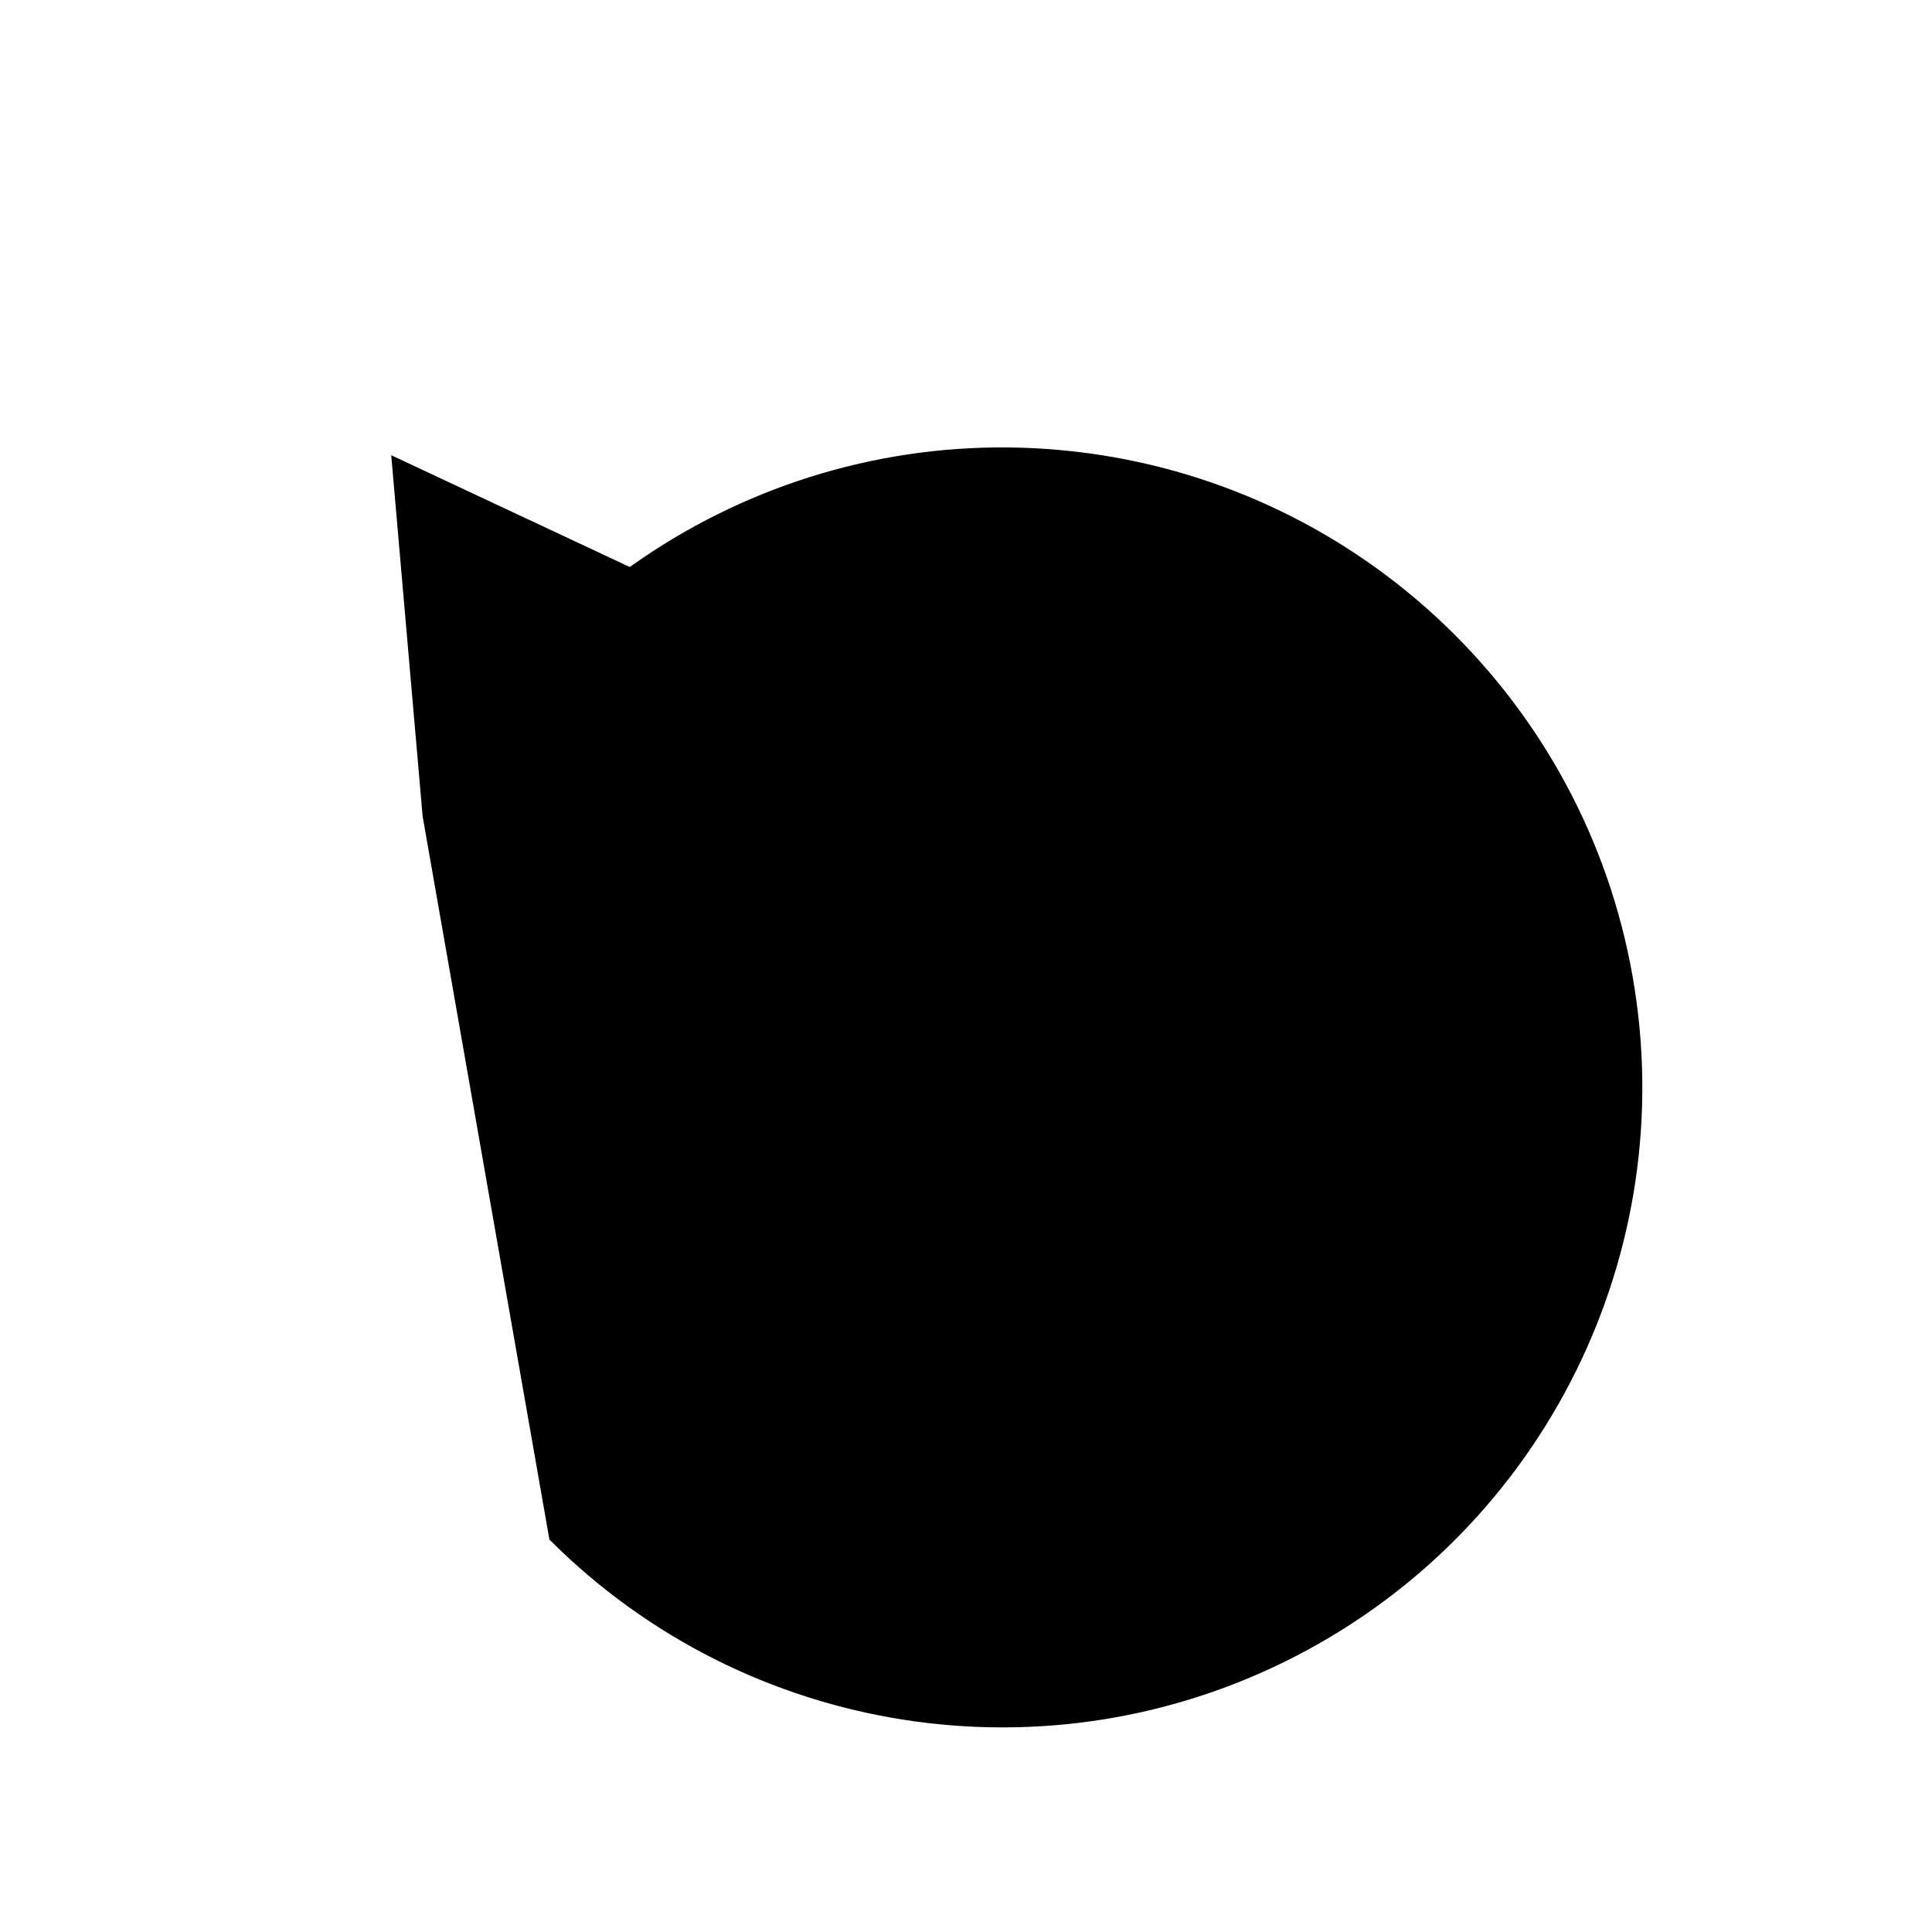
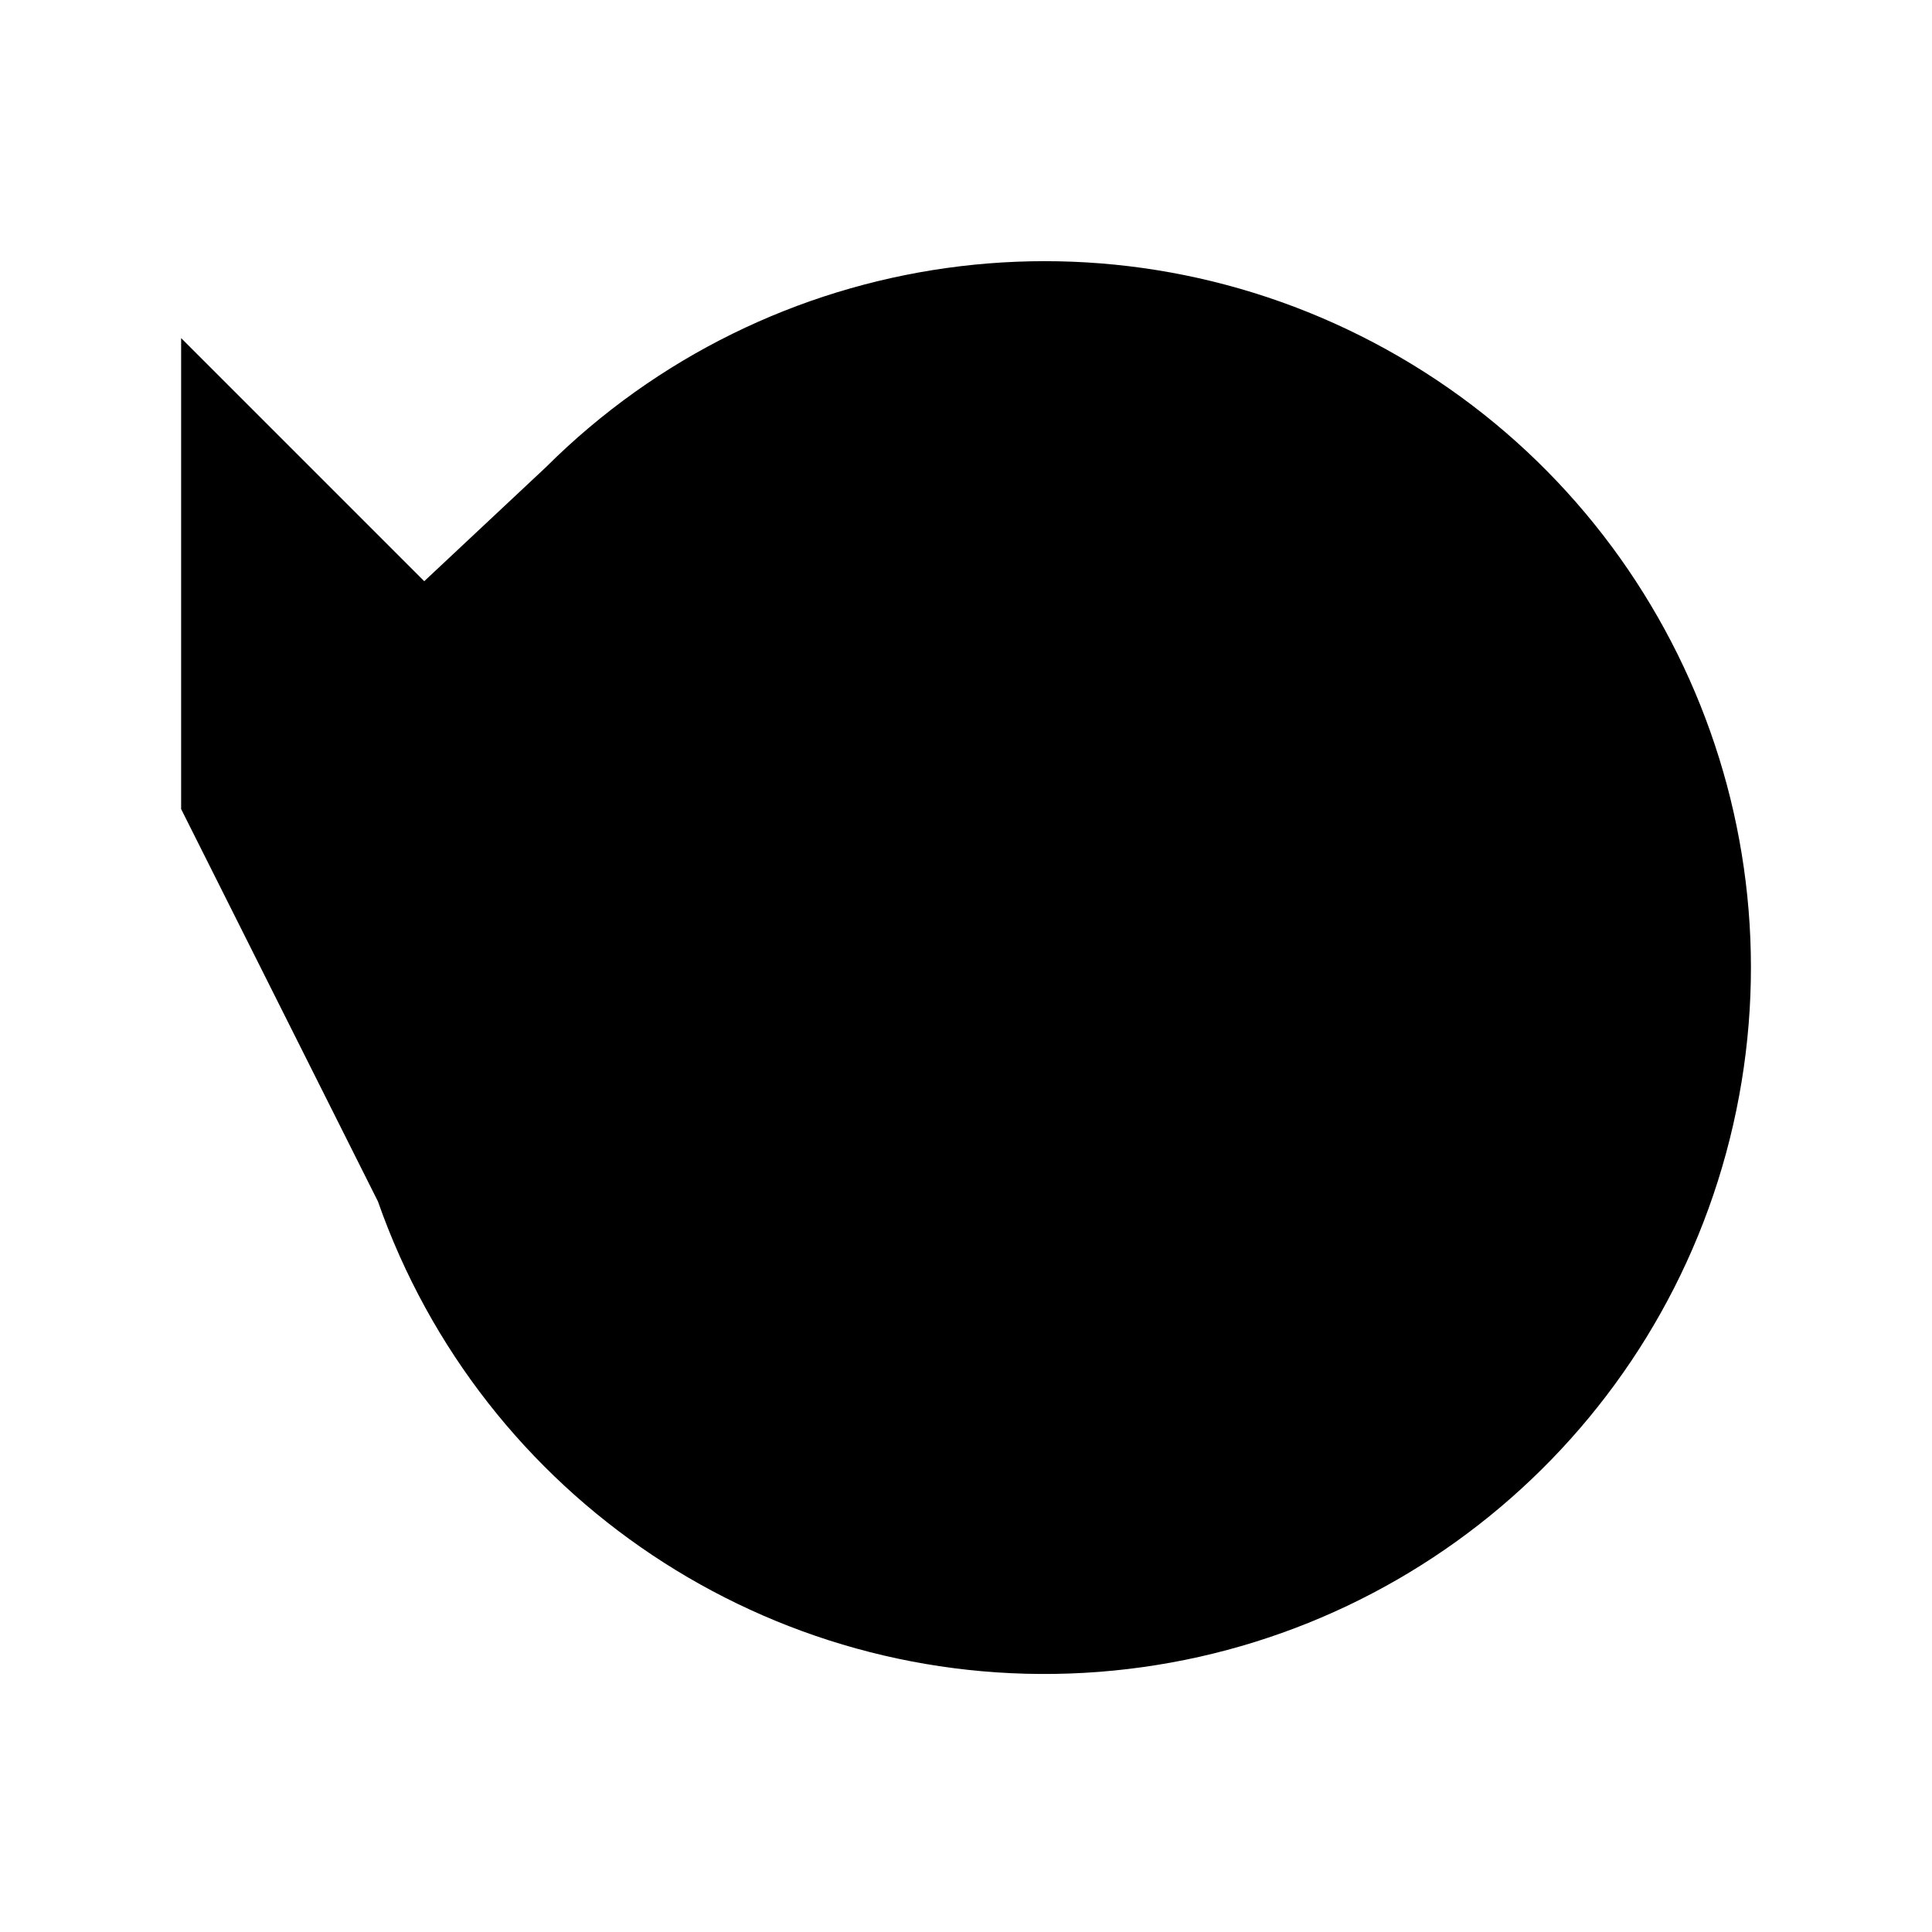
<svg class="knopf-symbol" viewBox="0 0 16 16" aria-hidden="true">
-   <path d="M3.5 6.76A5.3 5.3 0 1 1 4.55 12.75" />
-   <path d="M3.24 3.77 3.5 6.76 5.95 5.04" />
+   <path d="M3.13 9.95A5.85 5.85 0 1 0 4.52 3.87L1.5 6.7" />
+   <path d="M1.5 2.8 1.5 6.7 5.4 6.7" />
</svg>
